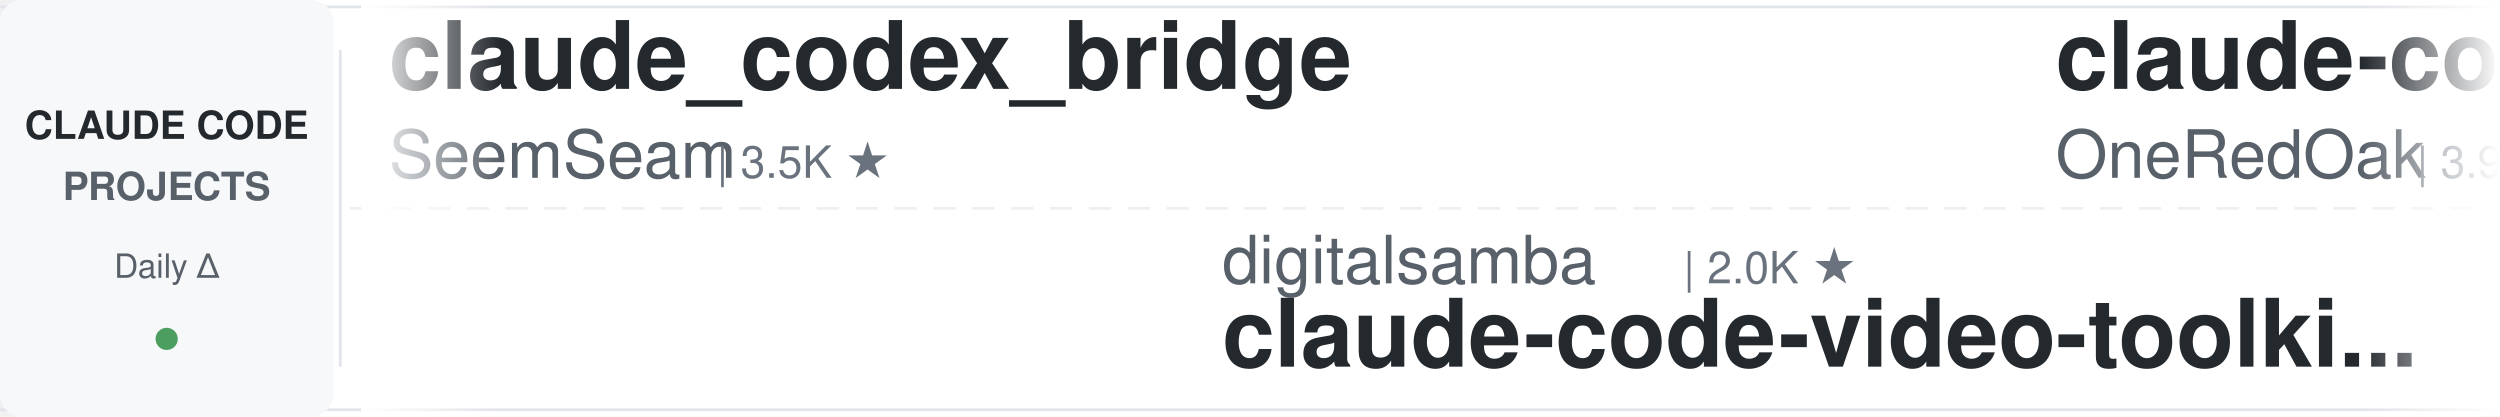
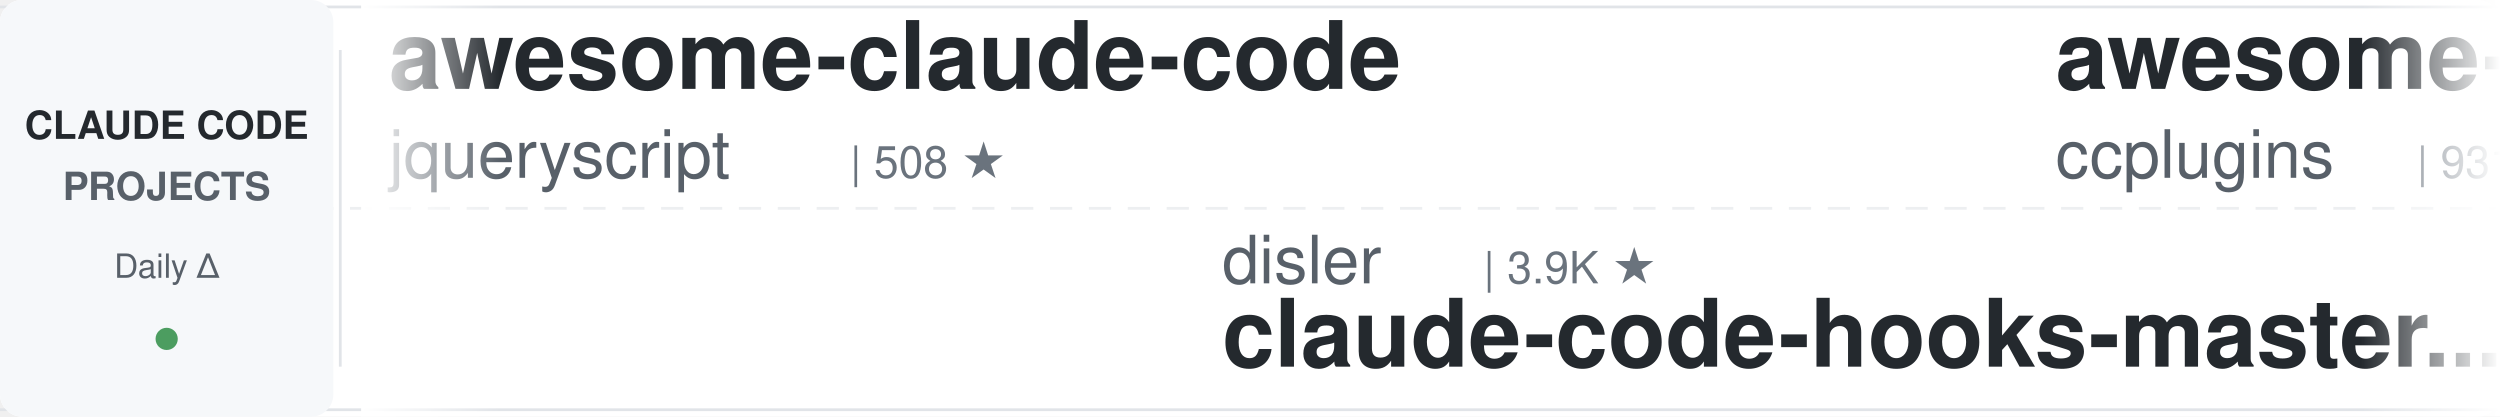
<svg xmlns="http://www.w3.org/2000/svg" width="900" height="150">
  <defs>
    <linearGradient id="leftFade" x1="0%" y1="0%" x2="100%" y2="0%">
      <stop offset="0%" style="stop-color:#ffffff;stop-opacity:1" />
      <stop offset="100%" style="stop-color:#ffffff;stop-opacity:0" />
    </linearGradient>
    <linearGradient id="rightFade" x1="0%" y1="0%" x2="100%" y2="0%">
      <stop offset="0%" style="stop-color:#ffffff;stop-opacity:0" />
      <stop offset="100%" style="stop-color:#ffffff;stop-opacity:1" />
    </linearGradient>
  </defs>
  <rect width="900" height="150" fill="#ffffff" rx="8" />
  <rect x="0" y="2" width="900" height="1" fill="#e1e4e8" />
  <rect x="0" y="147" width="900" height="1" fill="#e1e4e8" />
  <line x1="0" y1="75" x2="900" y2="75" stroke="#e1e4e8" stroke-width="1" stroke-dasharray="8 6" opacity="0.6" />
  <rect x="0" y="0" width="120" height="150" fill="#f6f8fa" rx="8" />
  <text x="60" y="50" font-family="-apple-system, BlinkMacSystemFont, 'Segoe UI', Helvetica, Arial, sans-serif" font-size="14" font-weight="600" fill="#24292e" text-anchor="middle">CLAUDE CODE</text>
  <text x="60" y="72" font-family="-apple-system, BlinkMacSystemFont, 'Segoe UI', Helvetica, Arial, sans-serif" font-size="14" font-weight="600" fill="#586069" text-anchor="middle">PROJECTS</text>
  <text x="60" y="100" font-family="-apple-system, BlinkMacSystemFont, 'Segoe UI', Helvetica, Arial, sans-serif" font-size="12" font-weight="500" fill="#586069" text-anchor="middle">Daily Δ</text>
  <circle cx="60" cy="122" r="4" fill="#22863a" opacity="0.8" />
  <rect x="122" y="18" width="1" height="114" fill="#e1e4e8" />
  <clipPath id="tickerClip">
    <rect x="130" y="0" width="770" height="150" />
  </clipPath>
  <g clip-path="url(#tickerClip)">
    <g id="tickerItems">
      <animateTransform attributeName="transform" attributeType="XML" type="translate" from="0 0" to="-3000 0" dur="54s" repeatCount="indefinite" />
      <g transform="translate(0, 0)">
-         <text x="140" y="32" font-family="-apple-system, BlinkMacSystemFont, 'Segoe UI', Helvetica, Arial, sans-serif" font-size="34" font-weight="600" fill="#24292e">claude_codex_bridge</text>
-         <text x="140" y="64" font-family="-apple-system, BlinkMacSystemFont, 'Segoe UI', Helvetica, Arial, sans-serif" font-size="24" font-weight="400" fill="#586069">SeemSeam</text>
-         <text x="258" y="64" font-family="-apple-system, BlinkMacSystemFont, 'Segoe UI', Helvetica, Arial, sans-serif" font-size="16" font-weight="500" fill="#6a737d">| 3.5K ★</text>
+         <text x="140" y="32" font-family="-apple-system, BlinkMacSystemFont, 'Segoe UI', Helvetica, Arial, sans-serif" font-size="34" font-weight="600" fill="#24292e">awesome-claude-code</text>
+         <text x="140" y="64" font-family="-apple-system, BlinkMacSystemFont, 'Segoe UI', Helvetica, Arial, sans-serif" font-size="24" font-weight="400" fill="#586069">jqueryscript</text>
+         <text x="306" y="64" font-family="-apple-system, BlinkMacSystemFont, 'Segoe UI', Helvetica, Arial, sans-serif" font-size="16" font-weight="500" fill="#6a737d">| 508 ★</text>
      </g>
      <g transform="translate(300, 0)">
-         <text x="140" y="102" font-family="-apple-system, BlinkMacSystemFont, 'Segoe UI', Helvetica, Arial, sans-serif" font-size="24" font-weight="400" fill="#586069">digitalsamba</text>
-         <text x="306" y="102" font-family="-apple-system, BlinkMacSystemFont, 'Segoe UI', Helvetica, Arial, sans-serif" font-size="16" font-weight="500" fill="#6a737d">| 2.0K ★</text>
-         <text x="140" y="132" font-family="-apple-system, BlinkMacSystemFont, 'Segoe UI', Helvetica, Arial, sans-serif" font-size="34" font-weight="600" fill="#24292e">claude-code-video-toolki...</text>
+         <text x="140" y="102" font-family="-apple-system, BlinkMacSystemFont, 'Segoe UI', Helvetica, Arial, sans-serif" font-size="24" font-weight="400" fill="#586069">disler</text>
+         <text x="234" y="102" font-family="-apple-system, BlinkMacSystemFont, 'Segoe UI', Helvetica, Arial, sans-serif" font-size="16" font-weight="500" fill="#6a737d">| 3.9K ★</text>
+         <text x="140" y="132" font-family="-apple-system, BlinkMacSystemFont, 'Segoe UI', Helvetica, Arial, sans-serif" font-size="34" font-weight="600" fill="#24292e">claude-code-hooks-master...</text>
      </g>
      <g transform="translate(600, 0)">
-         <text x="140" y="32" font-family="-apple-system, BlinkMacSystemFont, 'Segoe UI', Helvetica, Arial, sans-serif" font-size="34" font-weight="600" fill="#24292e">claude-code-workflows</text>
-         <text x="140" y="64" font-family="-apple-system, BlinkMacSystemFont, 'Segoe UI', Helvetica, Arial, sans-serif" font-size="24" font-weight="400" fill="#586069">OneRedOak</text>
-         <text x="270" y="64" font-family="-apple-system, BlinkMacSystemFont, 'Segoe UI', Helvetica, Arial, sans-serif" font-size="16" font-weight="500" fill="#6a737d">| 3.9K ★</text>
+         <text x="140" y="32" font-family="-apple-system, BlinkMacSystemFont, 'Segoe UI', Helvetica, Arial, sans-serif" font-size="34" font-weight="600" fill="#24292e">awesome-claude-code-plug...</text>
+         <text x="140" y="64" font-family="-apple-system, BlinkMacSystemFont, 'Segoe UI', Helvetica, Arial, sans-serif" font-size="24" font-weight="400" fill="#586069">ccplugins</text>
+         <text x="270" y="64" font-family="-apple-system, BlinkMacSystemFont, 'Segoe UI', Helvetica, Arial, sans-serif" font-size="16" font-weight="500" fill="#6a737d">| 931 ★</text>
      </g>
      <g transform="translate(900, 0)">
-         <text x="140" y="102" font-family="-apple-system, BlinkMacSystemFont, 'Segoe UI', Helvetica, Arial, sans-serif" font-size="24" font-weight="400" fill="#586069">pedrohcgs</text>
-         <text x="270" y="102" font-family="-apple-system, BlinkMacSystemFont, 'Segoe UI', Helvetica, Arial, sans-serif" font-size="16" font-weight="500" fill="#6a737d">| 1.6K ★</text>
-         <text x="140" y="132" font-family="-apple-system, BlinkMacSystemFont, 'Segoe UI', Helvetica, Arial, sans-serif" font-size="34" font-weight="600" fill="#24292e">claude-code-my-workflow</text>
+         <text x="140" y="102" font-family="-apple-system, BlinkMacSystemFont, 'Segoe UI', Helvetica, Arial, sans-serif" font-size="24" font-weight="400" fill="#586069">anthropics</text>
+         <text x="282" y="102" font-family="-apple-system, BlinkMacSystemFont, 'Segoe UI', Helvetica, Arial, sans-serif" font-size="16" font-weight="500" fill="#6a737d">| 970 ★</text>
+         <text x="140" y="132" font-family="-apple-system, BlinkMacSystemFont, 'Segoe UI', Helvetica, Arial, sans-serif" font-size="34" font-weight="600" fill="#24292e">claude-code-base-action</text>
      </g>
      <g transform="translate(1200, 0)">
-         <text x="140" y="32" font-family="-apple-system, BlinkMacSystemFont, 'Segoe UI', Helvetica, Arial, sans-serif" font-size="34" font-weight="600" fill="#24292e">claude-code-spec-workflo...</text>
-         <text x="140" y="64" font-family="-apple-system, BlinkMacSystemFont, 'Segoe UI', Helvetica, Arial, sans-serif" font-size="24" font-weight="400" fill="#586069">Pimzino</text>
-         <text x="246" y="64" font-family="-apple-system, BlinkMacSystemFont, 'Segoe UI', Helvetica, Arial, sans-serif" font-size="16" font-weight="500" fill="#6a737d">| 3.9K ★</text>
+         <text x="140" y="32" font-family="-apple-system, BlinkMacSystemFont, 'Segoe UI', Helvetica, Arial, sans-serif" font-size="34" font-weight="600" fill="#24292e">claude-code-guide</text>
+         <text x="140" y="64" font-family="-apple-system, BlinkMacSystemFont, 'Segoe UI', Helvetica, Arial, sans-serif" font-size="24" font-weight="400" fill="#586069">Cranot</text>
+         <text x="234" y="64" font-family="-apple-system, BlinkMacSystemFont, 'Segoe UI', Helvetica, Arial, sans-serif" font-size="16" font-weight="500" fill="#6a737d">| 2.9K ★</text>
      </g>
      <g transform="translate(1500, 0)">
-         <text x="140" y="102" font-family="-apple-system, BlinkMacSystemFont, 'Segoe UI', Helvetica, Arial, sans-serif" font-size="24" font-weight="400" fill="#586069">AprilNEA</text>
-         <text x="258" y="102" font-family="-apple-system, BlinkMacSystemFont, 'Segoe UI', Helvetica, Arial, sans-serif" font-size="16" font-weight="500" fill="#6a737d">| 392 ★</text>
-         <text x="140" y="132" font-family="-apple-system, BlinkMacSystemFont, 'Segoe UI', Helvetica, Arial, sans-serif" font-size="34" font-weight="600" fill="#24292e">claude-code-source</text>
+         <text x="140" y="102" font-family="-apple-system, BlinkMacSystemFont, 'Segoe UI', Helvetica, Arial, sans-serif" font-size="24" font-weight="400" fill="#586069">LING71671</text>
+         <text x="270" y="102" font-family="-apple-system, BlinkMacSystemFont, 'Segoe UI', Helvetica, Arial, sans-serif" font-size="16" font-weight="500" fill="#6a737d">| 945 ★</text>
+         <text x="140" y="132" font-family="-apple-system, BlinkMacSystemFont, 'Segoe UI', Helvetica, Arial, sans-serif" font-size="34" font-weight="600" fill="#24292e">Open-ClaudeCode</text>
      </g>
      <g transform="translate(1800, 0)">
-         <text x="140" y="32" font-family="-apple-system, BlinkMacSystemFont, 'Segoe UI', Helvetica, Arial, sans-serif" font-size="34" font-weight="600" fill="#24292e">Open-ClaudeCode</text>
-         <text x="140" y="64" font-family="-apple-system, BlinkMacSystemFont, 'Segoe UI', Helvetica, Arial, sans-serif" font-size="24" font-weight="400" fill="#586069">LING71671</text>
-         <text x="270" y="64" font-family="-apple-system, BlinkMacSystemFont, 'Segoe UI', Helvetica, Arial, sans-serif" font-size="16" font-weight="500" fill="#6a737d">| 945 ★</text>
+         <text x="140" y="32" font-family="-apple-system, BlinkMacSystemFont, 'Segoe UI', Helvetica, Arial, sans-serif" font-size="34" font-weight="600" fill="#24292e">claude-code-proxy</text>
+         <text x="140" y="64" font-family="-apple-system, BlinkMacSystemFont, 'Segoe UI', Helvetica, Arial, sans-serif" font-size="24" font-weight="400" fill="#586069">1rgs</text>
+         <text x="210" y="64" font-family="-apple-system, BlinkMacSystemFont, 'Segoe UI', Helvetica, Arial, sans-serif" font-size="16" font-weight="500" fill="#6a737d">| 3.7K ★</text>
      </g>
      <g transform="translate(2100, 0)">
-         <text x="140" y="102" font-family="-apple-system, BlinkMacSystemFont, 'Segoe UI', Helvetica, Arial, sans-serif" font-size="24" font-weight="400" fill="#586069">ChrisWiles</text>
-         <text x="282" y="102" font-family="-apple-system, BlinkMacSystemFont, 'Segoe UI', Helvetica, Arial, sans-serif" font-size="16" font-weight="500" fill="#6a737d">| 6.1K ★</text>
-         <text x="140" y="132" font-family="-apple-system, BlinkMacSystemFont, 'Segoe UI', Helvetica, Arial, sans-serif" font-size="34" font-weight="600" fill="#24292e">claude-code-showcase</text>
+         <text x="140" y="102" font-family="-apple-system, BlinkMacSystemFont, 'Segoe UI', Helvetica, Arial, sans-serif" font-size="24" font-weight="400" fill="#586069">daymade</text>
+         <text x="246" y="102" font-family="-apple-system, BlinkMacSystemFont, 'Segoe UI', Helvetica, Arial, sans-serif" font-size="16" font-weight="500" fill="#6a737d">| 1.4K ★</text>
+         <text x="140" y="132" font-family="-apple-system, BlinkMacSystemFont, 'Segoe UI', Helvetica, Arial, sans-serif" font-size="34" font-weight="600" fill="#24292e">claude-code-skills</text>
      </g>
      <g transform="translate(2400, 0)">
-         <text x="140" y="32" font-family="-apple-system, BlinkMacSystemFont, 'Segoe UI', Helvetica, Arial, sans-serif" font-size="34" font-weight="600" fill="#24292e">claude-code-prompts</text>
-         <text x="140" y="64" font-family="-apple-system, BlinkMacSystemFont, 'Segoe UI', Helvetica, Arial, sans-serif" font-size="24" font-weight="400" fill="#586069">repowise-dev</text>
-         <text x="306" y="64" font-family="-apple-system, BlinkMacSystemFont, 'Segoe UI', Helvetica, Arial, sans-serif" font-size="16" font-weight="500" fill="#6a737d">| 1.2K ★</text>
+         <text x="140" y="32" font-family="-apple-system, BlinkMacSystemFont, 'Segoe UI', Helvetica, Arial, sans-serif" font-size="34" font-weight="600" fill="#24292e">sc-claude-code-files</text>
+         <text x="140" y="64" font-family="-apple-system, BlinkMacSystemFont, 'Segoe UI', Helvetica, Arial, sans-serif" font-size="24" font-weight="400" fill="#586069">https-deeplearning-ai</text>
+         <text x="414" y="64" font-family="-apple-system, BlinkMacSystemFont, 'Segoe UI', Helvetica, Arial, sans-serif" font-size="16" font-weight="500" fill="#6a737d">| 545 ★</text>
      </g>
      <g transform="translate(2700, 0)">
-         <text x="140" y="102" font-family="-apple-system, BlinkMacSystemFont, 'Segoe UI', Helvetica, Arial, sans-serif" font-size="24" font-weight="400" fill="#586069">RichardAtCT</text>
-         <text x="294" y="102" font-family="-apple-system, BlinkMacSystemFont, 'Segoe UI', Helvetica, Arial, sans-serif" font-size="16" font-weight="500" fill="#6a737d">| 2.8K ★</text>
-         <text x="140" y="132" font-family="-apple-system, BlinkMacSystemFont, 'Segoe UI', Helvetica, Arial, sans-serif" font-size="34" font-weight="600" fill="#24292e">claude-code-telegram</text>
+         <text x="140" y="102" font-family="-apple-system, BlinkMacSystemFont, 'Segoe UI', Helvetica, Arial, sans-serif" font-size="24" font-weight="400" fill="#586069">ding113</text>
+         <text x="246" y="102" font-family="-apple-system, BlinkMacSystemFont, 'Segoe UI', Helvetica, Arial, sans-serif" font-size="16" font-weight="500" fill="#6a737d">| 3.4K ★</text>
+         <text x="140" y="132" font-family="-apple-system, BlinkMacSystemFont, 'Segoe UI', Helvetica, Arial, sans-serif" font-size="34" font-weight="600" fill="#24292e">claude-code-hub</text>
      </g>
      <g transform="translate(3000, 0)">
-         <text x="140" y="32" font-family="-apple-system, BlinkMacSystemFont, 'Segoe UI', Helvetica, Arial, sans-serif" font-size="34" font-weight="600" fill="#24292e">claude_codex_bridge</text>
-         <text x="140" y="64" font-family="-apple-system, BlinkMacSystemFont, 'Segoe UI', Helvetica, Arial, sans-serif" font-size="24" font-weight="400" fill="#586069">SeemSeam</text>
-         <text x="258" y="64" font-family="-apple-system, BlinkMacSystemFont, 'Segoe UI', Helvetica, Arial, sans-serif" font-size="16" font-weight="500" fill="#6a737d">| 3.5K ★</text>
+         <text x="140" y="32" font-family="-apple-system, BlinkMacSystemFont, 'Segoe UI', Helvetica, Arial, sans-serif" font-size="34" font-weight="600" fill="#24292e">awesome-claude-code</text>
+         <text x="140" y="64" font-family="-apple-system, BlinkMacSystemFont, 'Segoe UI', Helvetica, Arial, sans-serif" font-size="24" font-weight="400" fill="#586069">jqueryscript</text>
+         <text x="306" y="64" font-family="-apple-system, BlinkMacSystemFont, 'Segoe UI', Helvetica, Arial, sans-serif" font-size="16" font-weight="500" fill="#6a737d">| 508 ★</text>
      </g>
      <g transform="translate(3300, 0)">
-         <text x="140" y="102" font-family="-apple-system, BlinkMacSystemFont, 'Segoe UI', Helvetica, Arial, sans-serif" font-size="24" font-weight="400" fill="#586069">digitalsamba</text>
-         <text x="306" y="102" font-family="-apple-system, BlinkMacSystemFont, 'Segoe UI', Helvetica, Arial, sans-serif" font-size="16" font-weight="500" fill="#6a737d">| 2.0K ★</text>
-         <text x="140" y="132" font-family="-apple-system, BlinkMacSystemFont, 'Segoe UI', Helvetica, Arial, sans-serif" font-size="34" font-weight="600" fill="#24292e">claude-code-video-toolki...</text>
+         <text x="140" y="102" font-family="-apple-system, BlinkMacSystemFont, 'Segoe UI', Helvetica, Arial, sans-serif" font-size="24" font-weight="400" fill="#586069">disler</text>
+         <text x="234" y="102" font-family="-apple-system, BlinkMacSystemFont, 'Segoe UI', Helvetica, Arial, sans-serif" font-size="16" font-weight="500" fill="#6a737d">| 3.9K ★</text>
+         <text x="140" y="132" font-family="-apple-system, BlinkMacSystemFont, 'Segoe UI', Helvetica, Arial, sans-serif" font-size="34" font-weight="600" fill="#24292e">claude-code-hooks-master...</text>
      </g>
      <g transform="translate(3600, 0)">
-         <text x="140" y="32" font-family="-apple-system, BlinkMacSystemFont, 'Segoe UI', Helvetica, Arial, sans-serif" font-size="34" font-weight="600" fill="#24292e">claude-code-workflows</text>
-         <text x="140" y="64" font-family="-apple-system, BlinkMacSystemFont, 'Segoe UI', Helvetica, Arial, sans-serif" font-size="24" font-weight="400" fill="#586069">OneRedOak</text>
-         <text x="270" y="64" font-family="-apple-system, BlinkMacSystemFont, 'Segoe UI', Helvetica, Arial, sans-serif" font-size="16" font-weight="500" fill="#6a737d">| 3.9K ★</text>
+         <text x="140" y="32" font-family="-apple-system, BlinkMacSystemFont, 'Segoe UI', Helvetica, Arial, sans-serif" font-size="34" font-weight="600" fill="#24292e">awesome-claude-code-plug...</text>
+         <text x="140" y="64" font-family="-apple-system, BlinkMacSystemFont, 'Segoe UI', Helvetica, Arial, sans-serif" font-size="24" font-weight="400" fill="#586069">ccplugins</text>
+         <text x="270" y="64" font-family="-apple-system, BlinkMacSystemFont, 'Segoe UI', Helvetica, Arial, sans-serif" font-size="16" font-weight="500" fill="#6a737d">| 931 ★</text>
      </g>
      <g transform="translate(3900, 0)">
-         <text x="140" y="102" font-family="-apple-system, BlinkMacSystemFont, 'Segoe UI', Helvetica, Arial, sans-serif" font-size="24" font-weight="400" fill="#586069">pedrohcgs</text>
-         <text x="270" y="102" font-family="-apple-system, BlinkMacSystemFont, 'Segoe UI', Helvetica, Arial, sans-serif" font-size="16" font-weight="500" fill="#6a737d">| 1.6K ★</text>
-         <text x="140" y="132" font-family="-apple-system, BlinkMacSystemFont, 'Segoe UI', Helvetica, Arial, sans-serif" font-size="34" font-weight="600" fill="#24292e">claude-code-my-workflow</text>
+         <text x="140" y="102" font-family="-apple-system, BlinkMacSystemFont, 'Segoe UI', Helvetica, Arial, sans-serif" font-size="24" font-weight="400" fill="#586069">anthropics</text>
+         <text x="282" y="102" font-family="-apple-system, BlinkMacSystemFont, 'Segoe UI', Helvetica, Arial, sans-serif" font-size="16" font-weight="500" fill="#6a737d">| 970 ★</text>
+         <text x="140" y="132" font-family="-apple-system, BlinkMacSystemFont, 'Segoe UI', Helvetica, Arial, sans-serif" font-size="34" font-weight="600" fill="#24292e">claude-code-base-action</text>
      </g>
    </g>
  </g>
  <rect x="130" y="0" width="50" height="150" fill="url(#leftFade)" />
  <rect x="850" y="0" width="50" height="150" fill="url(#rightFade)" />
</svg>
